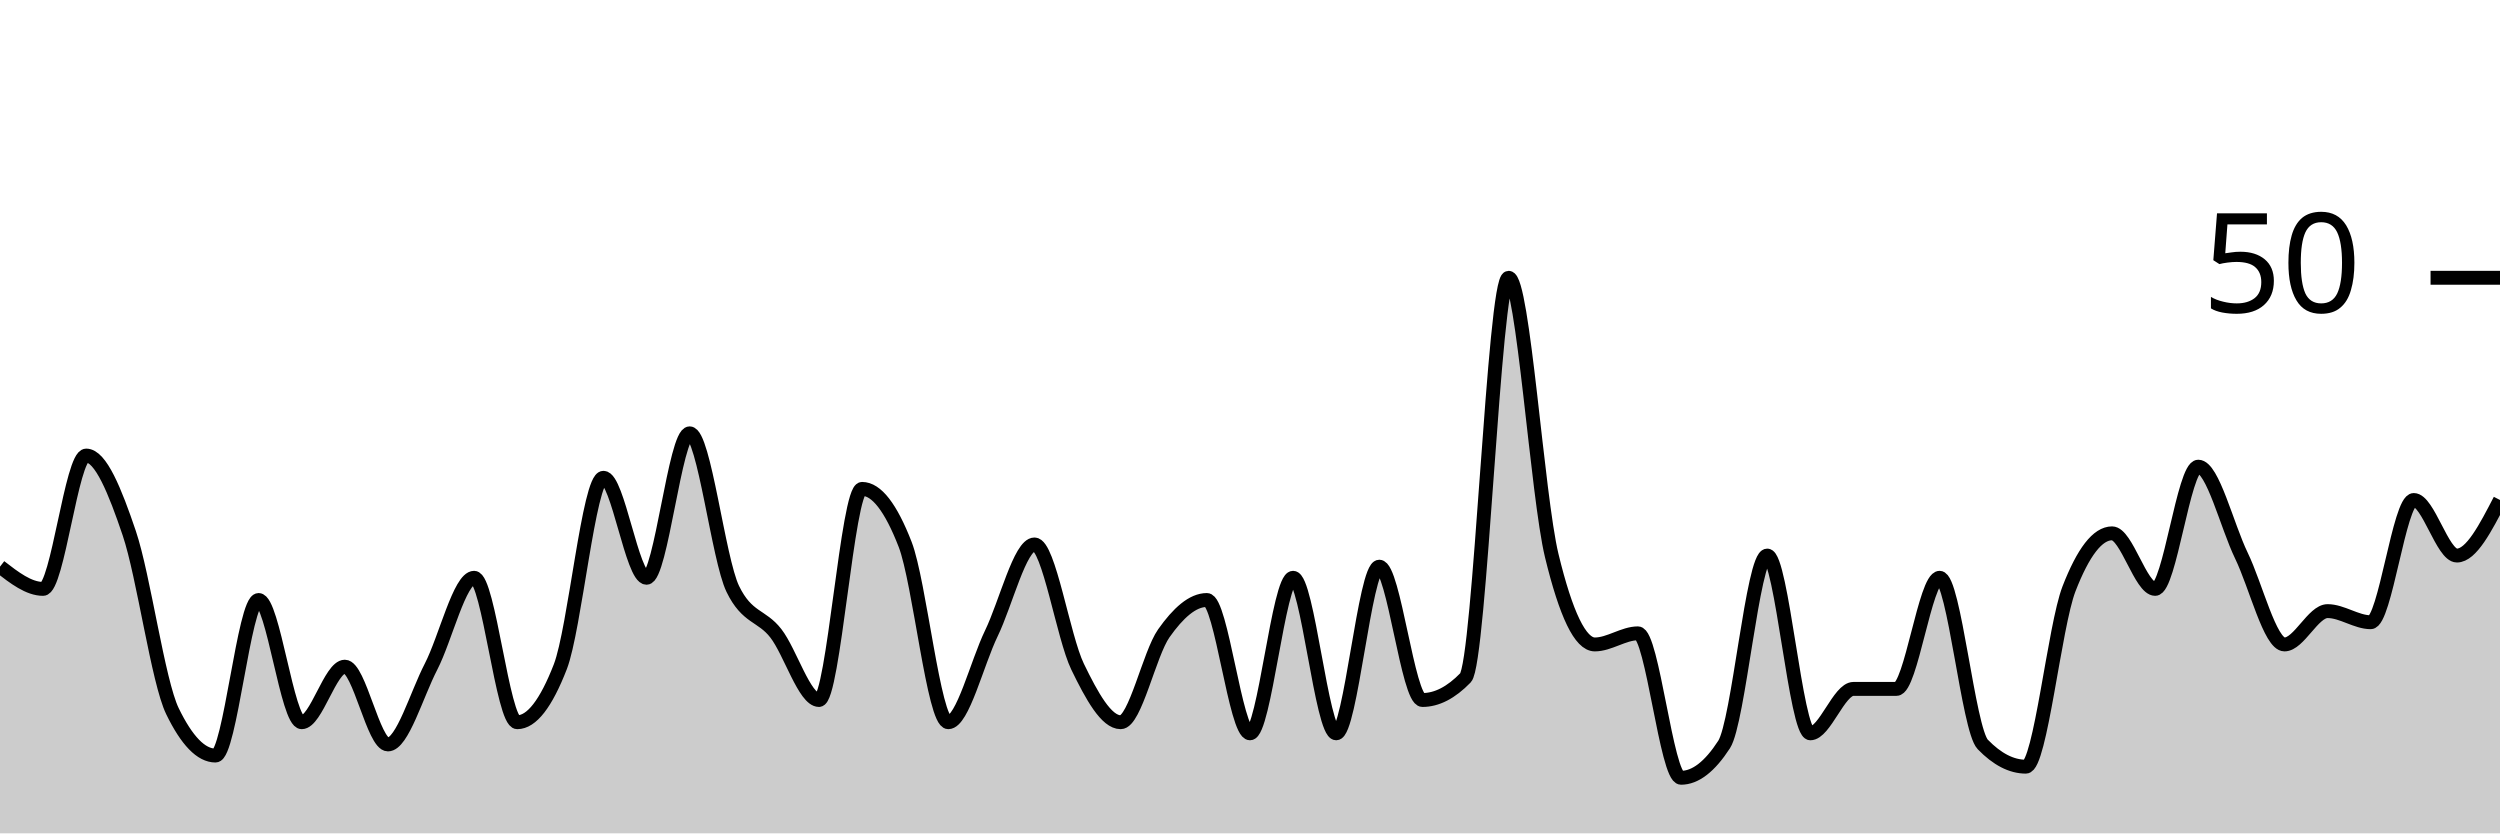
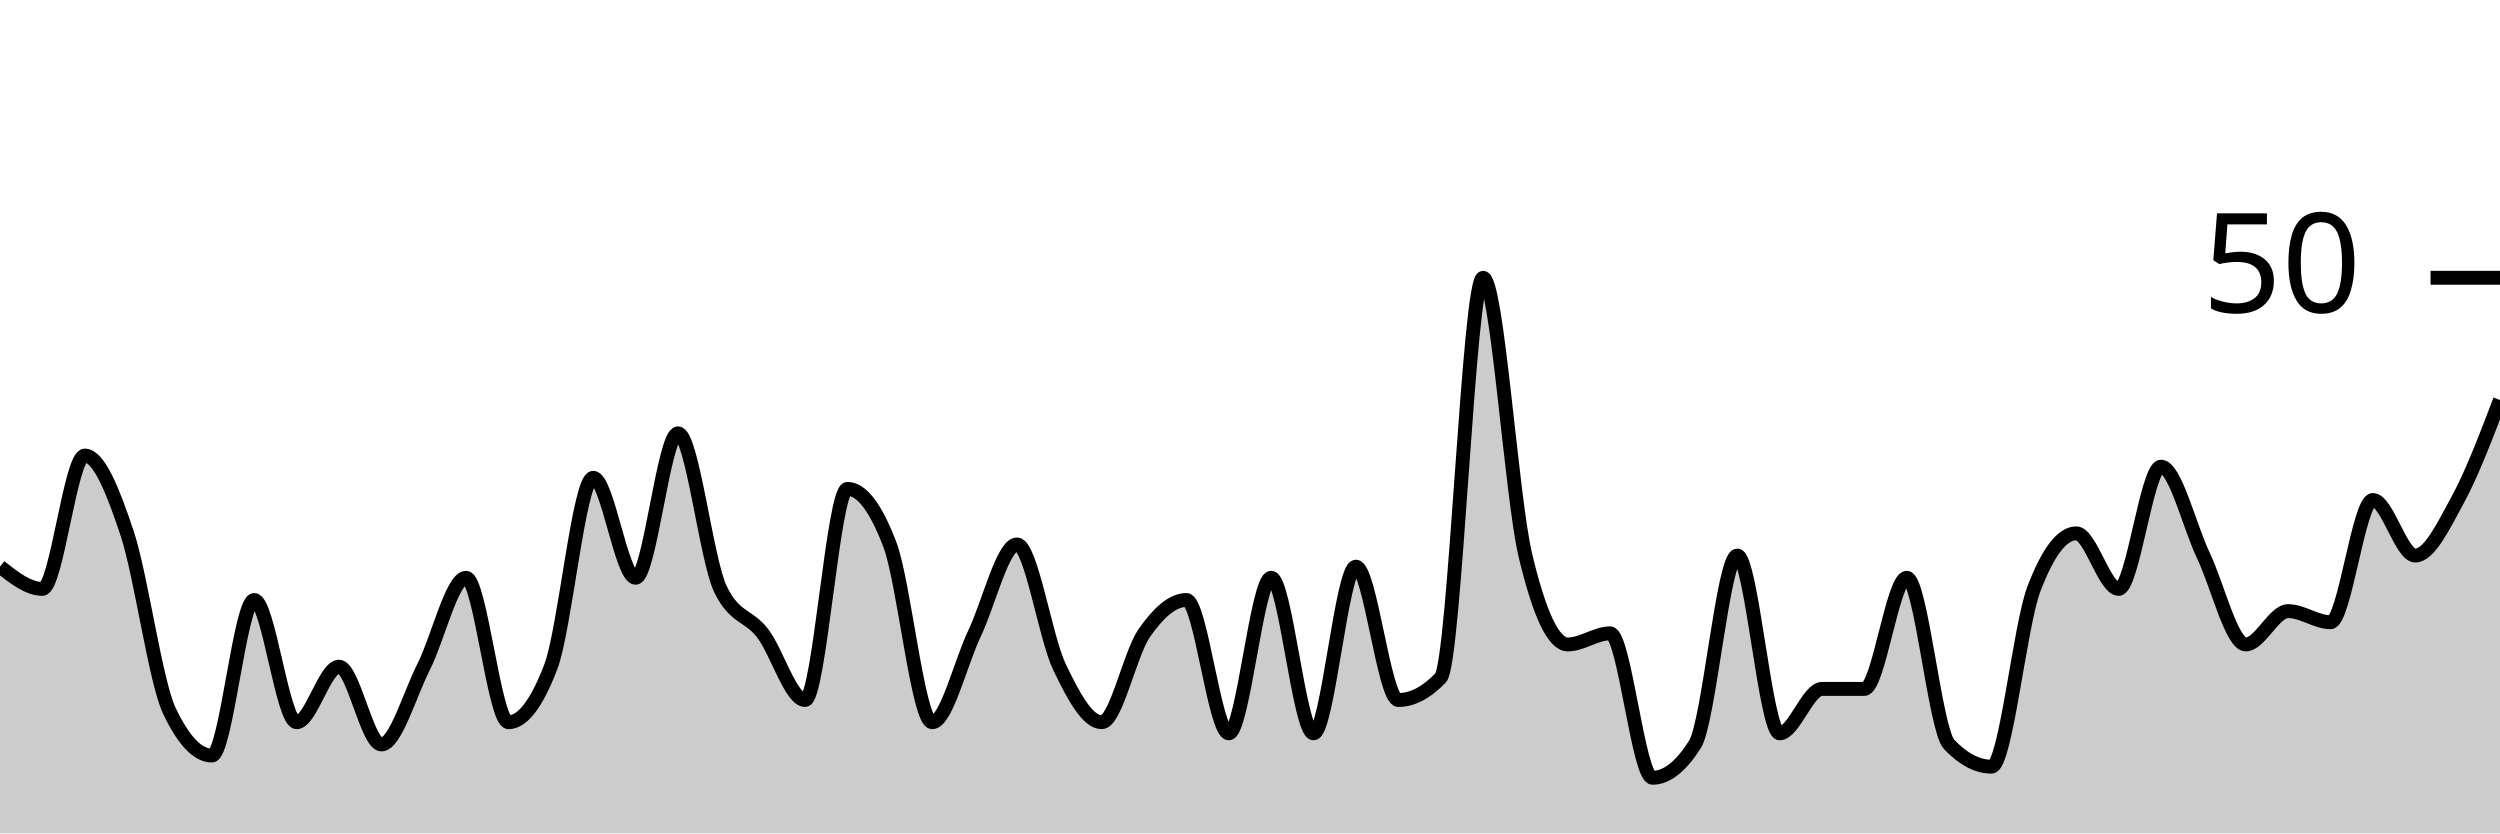
<svg xmlns="http://www.w3.org/2000/svg" viewBox="0 0 180 60">
  <g transform="translate(0,20)">
-     <path class="area" fill="rgba(0, 0, 0, 0.2)" d="M0,20.8C1.034,21.6,2.069,22.4,3.103,22.4C4.138,22.4,5.172,12.8,6.207,12.8C7.241,12.8,8.276,15.333,9.31,18.4C10.345,21.467,11.379,29.067,12.414,31.2C13.448,33.333,14.483,34.4,15.517,34.4C16.552,34.4,17.586,23.2,18.621,23.2C19.655,23.2,20.69,32,21.724,32C22.759,32,23.793,28,24.828,28C25.862,28,26.897,33.6,27.931,33.6C28.966,33.6,30,30,31.034,28C32.069,26,33.103,21.6,34.138,21.6C35.172,21.6,36.207,32,37.241,32C38.276,32,39.31,30.667,40.345,28C41.379,25.333,42.414,14.4,43.448,14.4C44.483,14.4,45.517,21.6,46.552,21.6C47.586,21.6,48.621,11.2,49.655,11.2C50.69,11.2,51.724,20.267,52.759,22.4C53.793,24.533,54.828,24.267,55.862,25.6C56.897,26.933,57.931,30.4,58.966,30.4C60,30.4,61.034,15.2,62.069,15.2C63.103,15.2,64.138,16.533,65.172,19.2C66.207,21.867,67.241,32,68.276,32C69.31,32,70.345,27.733,71.379,25.6C72.414,23.467,73.448,19.2,74.483,19.2C75.517,19.2,76.552,25.867,77.586,28C78.621,30.133,79.655,32,80.69,32C81.724,32,82.759,27.067,83.793,25.6C84.828,24.133,85.862,23.2,86.897,23.2C87.931,23.2,88.966,32.8,90,32.8C91.034,32.8,92.069,21.6,93.103,21.6C94.138,21.6,95.172,32.8,96.207,32.8C97.241,32.8,98.276,20.8,99.31,20.8C100.345,20.8,101.379,30.4,102.414,30.4C103.448,30.4,104.483,29.867,105.517,28.8C106.552,27.733,107.586,0,108.621,0C109.655,0,110.69,15.733,111.724,20C112.759,24.267,113.793,26.4,114.828,26.4C115.862,26.4,116.897,25.6,117.931,25.6C118.966,25.6,120,36,121.034,36C122.069,36,123.103,35.2,124.138,33.6C125.172,32,126.207,20,127.241,20C128.276,20,129.31,32.8,130.345,32.8C131.379,32.8,132.414,29.6,133.448,29.6C134.483,29.6,135.517,29.6,136.552,29.6C137.586,29.6,138.621,21.6,139.655,21.6C140.69,21.6,141.724,32.533,142.759,33.6C143.793,34.667,144.828,35.2,145.862,35.2C146.897,35.2,147.931,25.067,148.966,22.4C150,19.733,151.034,18.4,152.069,18.4C153.103,18.4,154.138,22.4,155.172,22.4C156.207,22.4,157.241,13.6,158.276,13.6C159.31,13.6,160.345,17.867,161.379,20C162.414,22.133,163.448,26.4,164.483,26.4C165.517,26.4,166.552,24,167.586,24C168.621,24,169.655,24.8,170.69,24.8C171.724,24.8,172.759,16,173.793,16C174.828,16,175.862,20,176.897,20C177.931,20,178.966,18,180,16L180,40C178.966,40,177.931,40,176.897,40C175.862,40,174.828,40,173.793,40C172.759,40,171.724,40,170.69,40C169.655,40,168.621,40,167.586,40C166.552,40,165.517,40,164.483,40C163.448,40,162.414,40,161.379,40C160.345,40,159.31,40,158.276,40C157.241,40,156.207,40,155.172,40C154.138,40,153.103,40,152.069,40C151.034,40,150,40,148.966,40C147.931,40,146.897,40,145.862,40C144.828,40,143.793,40,142.759,40C141.724,40,140.69,40,139.655,40C138.621,40,137.586,40,136.552,40C135.517,40,134.483,40,133.448,40C132.414,40,131.379,40,130.345,40C129.31,40,128.276,40,127.241,40C126.207,40,125.172,40,124.138,40C123.103,40,122.069,40,121.034,40C120,40,118.966,40,117.931,40C116.897,40,115.862,40,114.828,40C113.793,40,112.759,40,111.724,40C110.69,40,109.655,40,108.621,40C107.586,40,106.552,40,105.517,40C104.483,40,103.448,40,102.414,40C101.379,40,100.345,40,99.31,40C98.276,40,97.241,40,96.207,40C95.172,40,94.138,40,93.103,40C92.069,40,91.034,40,90,40C88.966,40,87.931,40,86.897,40C85.862,40,84.828,40,83.793,40C82.759,40,81.724,40,80.69,40C79.655,40,78.621,40,77.586,40C76.552,40,75.517,40,74.483,40C73.448,40,72.414,40,71.379,40C70.345,40,69.31,40,68.276,40C67.241,40,66.207,40,65.172,40C64.138,40,63.103,40,62.069,40C61.034,40,60,40,58.966,40C57.931,40,56.897,40,55.862,40C54.828,40,53.793,40,52.759,40C51.724,40,50.69,40,49.655,40C48.621,40,47.586,40,46.552,40C45.517,40,44.483,40,43.448,40C42.414,40,41.379,40,40.345,40C39.31,40,38.276,40,37.241,40C36.207,40,35.172,40,34.138,40C33.103,40,32.069,40,31.034,40C30,40,28.966,40,27.931,40C26.897,40,25.862,40,24.828,40C23.793,40,22.759,40,21.724,40C20.69,40,19.655,40,18.621,40C17.586,40,16.552,40,15.517,40C14.483,40,13.448,40,12.414,40C11.379,40,10.345,40,9.31,40C8.276,40,7.241,40,6.207,40C5.172,40,4.138,40,3.103,40C2.069,40,1.034,40,0,40Z" />
-     <path class="line" stroke="black" fill="none" d="M0,20.8C1.034,21.6,2.069,22.4,3.103,22.4C4.138,22.4,5.172,12.8,6.207,12.8C7.241,12.8,8.276,15.333,9.31,18.4C10.345,21.467,11.379,29.067,12.414,31.2C13.448,33.333,14.483,34.4,15.517,34.4C16.552,34.4,17.586,23.2,18.621,23.2C19.655,23.2,20.69,32,21.724,32C22.759,32,23.793,28,24.828,28C25.862,28,26.897,33.6,27.931,33.6C28.966,33.6,30,30,31.034,28C32.069,26,33.103,21.6,34.138,21.6C35.172,21.6,36.207,32,37.241,32C38.276,32,39.31,30.667,40.345,28C41.379,25.333,42.414,14.4,43.448,14.4C44.483,14.4,45.517,21.6,46.552,21.6C47.586,21.6,48.621,11.2,49.655,11.2C50.69,11.2,51.724,20.267,52.759,22.4C53.793,24.533,54.828,24.267,55.862,25.6C56.897,26.933,57.931,30.4,58.966,30.4C60,30.4,61.034,15.2,62.069,15.2C63.103,15.2,64.138,16.533,65.172,19.2C66.207,21.867,67.241,32,68.276,32C69.31,32,70.345,27.733,71.379,25.6C72.414,23.467,73.448,19.2,74.483,19.2C75.517,19.2,76.552,25.867,77.586,28C78.621,30.133,79.655,32,80.69,32C81.724,32,82.759,27.067,83.793,25.6C84.828,24.133,85.862,23.2,86.897,23.2C87.931,23.2,88.966,32.8,90,32.8C91.034,32.8,92.069,21.6,93.103,21.6C94.138,21.6,95.172,32.8,96.207,32.8C97.241,32.8,98.276,20.8,99.31,20.8C100.345,20.8,101.379,30.4,102.414,30.4C103.448,30.4,104.483,29.867,105.517,28.8C106.552,27.733,107.586,0,108.621,0C109.655,0,110.69,15.733,111.724,20C112.759,24.267,113.793,26.4,114.828,26.4C115.862,26.4,116.897,25.6,117.931,25.6C118.966,25.6,120,36,121.034,36C122.069,36,123.103,35.2,124.138,33.6C125.172,32,126.207,20,127.241,20C128.276,20,129.31,32.8,130.345,32.8C131.379,32.8,132.414,29.6,133.448,29.6C134.483,29.6,135.517,29.6,136.552,29.6C137.586,29.6,138.621,21.6,139.655,21.6C140.69,21.6,141.724,32.533,142.759,33.6C143.793,34.667,144.828,35.2,145.862,35.2C146.897,35.2,147.931,25.067,148.966,22.4C150,19.733,151.034,18.4,152.069,18.4C153.103,18.4,154.138,22.4,155.172,22.4C156.207,22.4,157.241,13.6,158.276,13.6C159.31,13.6,160.345,17.867,161.379,20C162.414,22.133,163.448,26.4,164.483,26.4C165.517,26.4,166.552,24,167.586,24C168.621,24,169.655,24.8,170.69,24.8C171.724,24.8,172.759,16,173.793,16C174.828,16,175.862,20,176.897,20C177.931,20,178.966,18,180,16" />
+     <path class="area" fill="rgba(0, 0, 0, 0.2)" d="M0,20.8C1.017,21.6,2.034,22.4,3.051,22.4C4.068,22.4,5.085,12.8,6.102,12.8C7.119,12.8,8.136,15.333,9.153,18.4C10.169,21.467,11.186,29.067,12.203,31.2C13.22,33.333,14.237,34.4,15.254,34.4C16.271,34.4,17.288,23.2,18.305,23.2C19.322,23.2,20.339,32,21.356,32C22.373,32,23.39,28,24.407,28C25.424,28,26.441,33.6,27.458,33.6C28.475,33.6,29.492,30,30.508,28C31.525,26,32.542,21.6,33.559,21.6C34.576,21.6,35.593,32,36.61,32C37.627,32,38.644,30.667,39.661,28C40.678,25.333,41.695,14.4,42.712,14.4C43.729,14.4,44.746,21.6,45.763,21.6C46.78,21.6,47.797,11.2,48.814,11.2C49.831,11.2,50.847,20.267,51.864,22.4C52.881,24.533,53.898,24.267,54.915,25.6C55.932,26.933,56.949,30.4,57.966,30.4C58.983,30.4,60,15.2,61.017,15.2C62.034,15.2,63.051,16.533,64.068,19.2C65.085,21.867,66.102,32,67.119,32C68.136,32,69.153,27.733,70.169,25.6C71.186,23.467,72.203,19.2,73.22,19.2C74.237,19.2,75.254,25.867,76.271,28C77.288,30.133,78.305,32,79.322,32C80.339,32,81.356,27.067,82.373,25.6C83.39,24.133,84.407,23.2,85.424,23.2C86.441,23.2,87.458,32.8,88.475,32.8C89.492,32.8,90.508,21.6,91.525,21.6C92.542,21.6,93.559,32.8,94.576,32.8C95.593,32.8,96.61,20.8,97.627,20.8C98.644,20.8,99.661,30.4,100.678,30.4C101.695,30.4,102.712,29.867,103.729,28.8C104.746,27.733,105.763,0,106.78,0C107.797,0,108.814,15.733,109.831,20C110.847,24.267,111.864,26.4,112.881,26.4C113.898,26.4,114.915,25.6,115.932,25.6C116.949,25.6,117.966,36,118.983,36C120,36,121.017,35.2,122.034,33.6C123.051,32,124.068,20,125.085,20C126.102,20,127.119,32.8,128.136,32.8C129.153,32.8,130.169,29.6,131.186,29.6C132.203,29.6,133.22,29.6,134.237,29.6C135.254,29.6,136.271,21.6,137.288,21.6C138.305,21.6,139.322,32.533,140.339,33.6C141.356,34.667,142.373,35.2,143.39,35.2C144.407,35.2,145.424,25.067,146.441,22.4C147.458,19.733,148.475,18.4,149.492,18.4C150.508,18.4,151.525,22.4,152.542,22.4C153.559,22.4,154.576,13.6,155.593,13.6C156.61,13.6,157.627,17.867,158.644,20C159.661,22.133,160.678,26.4,161.695,26.4C162.712,26.4,163.729,24,164.746,24C165.763,24,166.78,24.8,167.797,24.8C168.814,24.8,169.831,16,170.847,16C171.864,16,172.881,20,173.898,20C174.915,20,175.932,17.867,176.949,16C177.966,14.133,178.983,11.467,180,8.8L180,40C178.983,40,177.966,40,176.949,40C175.932,40,174.915,40,173.898,40C172.881,40,171.864,40,170.847,40C169.831,40,168.814,40,167.797,40C166.78,40,165.763,40,164.746,40C163.729,40,162.712,40,161.695,40C160.678,40,159.661,40,158.644,40C157.627,40,156.61,40,155.593,40C154.576,40,153.559,40,152.542,40C151.525,40,150.508,40,149.492,40C148.475,40,147.458,40,146.441,40C145.424,40,144.407,40,143.39,40C142.373,40,141.356,40,140.339,40C139.322,40,138.305,40,137.288,40C136.271,40,135.254,40,134.237,40C133.22,40,132.203,40,131.186,40C130.169,40,129.153,40,128.136,40C127.119,40,126.102,40,125.085,40C124.068,40,123.051,40,122.034,40C121.017,40,120,40,118.983,40C117.966,40,116.949,40,115.932,40C114.915,40,113.898,40,112.881,40C111.864,40,110.847,40,109.831,40C108.814,40,107.797,40,106.78,40C105.763,40,104.746,40,103.729,40C102.712,40,101.695,40,100.678,40C99.661,40,98.644,40,97.627,40C96.61,40,95.593,40,94.576,40C93.559,40,92.542,40,91.525,40C90.508,40,89.492,40,88.475,40C87.458,40,86.441,40,85.424,40C84.407,40,83.39,40,82.373,40C81.356,40,80.339,40,79.322,40C78.305,40,77.288,40,76.271,40C75.254,40,74.237,40,73.22,40C72.203,40,71.186,40,70.169,40C69.153,40,68.136,40,67.119,40C66.102,40,65.085,40,64.068,40C63.051,40,62.034,40,61.017,40C60,40,58.983,40,57.966,40C56.949,40,55.932,40,54.915,40C53.898,40,52.881,40,51.864,40C50.847,40,49.831,40,48.814,40C47.797,40,46.78,40,45.763,40C44.746,40,43.729,40,42.712,40C41.695,40,40.678,40,39.661,40C38.644,40,37.627,40,36.61,40C35.593,40,34.576,40,33.559,40C32.542,40,31.525,40,30.508,40C29.492,40,28.475,40,27.458,40C26.441,40,25.424,40,24.407,40C23.39,40,22.373,40,21.356,40C20.339,40,19.322,40,18.305,40C17.288,40,16.271,40,15.254,40C14.237,40,13.22,40,12.203,40C11.186,40,10.169,40,9.153,40C8.136,40,7.119,40,6.102,40C5.085,40,4.068,40,3.051,40C2.034,40,1.017,40,0,40Z" />
+     <path class="line" stroke="black" fill="none" d="M0,20.8C1.017,21.6,2.034,22.4,3.051,22.4C4.068,22.4,5.085,12.8,6.102,12.8C7.119,12.8,8.136,15.333,9.153,18.4C10.169,21.467,11.186,29.067,12.203,31.2C13.22,33.333,14.237,34.4,15.254,34.4C16.271,34.4,17.288,23.2,18.305,23.2C19.322,23.2,20.339,32,21.356,32C22.373,32,23.39,28,24.407,28C25.424,28,26.441,33.6,27.458,33.6C28.475,33.6,29.492,30,30.508,28C31.525,26,32.542,21.6,33.559,21.6C34.576,21.6,35.593,32,36.61,32C37.627,32,38.644,30.667,39.661,28C40.678,25.333,41.695,14.4,42.712,14.4C43.729,14.4,44.746,21.6,45.763,21.6C46.78,21.6,47.797,11.2,48.814,11.2C49.831,11.2,50.847,20.267,51.864,22.4C52.881,24.533,53.898,24.267,54.915,25.6C55.932,26.933,56.949,30.4,57.966,30.4C58.983,30.4,60,15.2,61.017,15.2C62.034,15.2,63.051,16.533,64.068,19.2C65.085,21.867,66.102,32,67.119,32C68.136,32,69.153,27.733,70.169,25.6C71.186,23.467,72.203,19.2,73.22,19.2C74.237,19.2,75.254,25.867,76.271,28C77.288,30.133,78.305,32,79.322,32C80.339,32,81.356,27.067,82.373,25.6C83.39,24.133,84.407,23.2,85.424,23.2C86.441,23.2,87.458,32.8,88.475,32.8C89.492,32.8,90.508,21.6,91.525,21.6C92.542,21.6,93.559,32.8,94.576,32.8C95.593,32.8,96.61,20.8,97.627,20.8C98.644,20.8,99.661,30.4,100.678,30.4C101.695,30.4,102.712,29.867,103.729,28.8C104.746,27.733,105.763,0,106.78,0C107.797,0,108.814,15.733,109.831,20C110.847,24.267,111.864,26.4,112.881,26.4C113.898,26.4,114.915,25.6,115.932,25.6C116.949,25.6,117.966,36,118.983,36C120,36,121.017,35.2,122.034,33.6C123.051,32,124.068,20,125.085,20C126.102,20,127.119,32.8,128.136,32.8C129.153,32.8,130.169,29.6,131.186,29.6C132.203,29.6,133.22,29.6,134.237,29.6C135.254,29.6,136.271,21.6,137.288,21.6C138.305,21.6,139.322,32.533,140.339,33.6C141.356,34.667,142.373,35.2,143.39,35.2C144.407,35.2,145.424,25.067,146.441,22.4C147.458,19.733,148.475,18.4,149.492,18.4C150.508,18.4,151.525,22.4,152.542,22.4C153.559,22.4,154.576,13.6,155.593,13.6C156.61,13.6,157.627,17.867,158.644,20C159.661,22.133,160.678,26.4,161.695,26.4C162.712,26.4,163.729,24,164.746,24C165.763,24,166.78,24.8,167.797,24.8C168.814,24.8,169.831,16,170.847,16C171.864,16,172.881,20,173.898,20C174.915,20,175.932,17.867,176.949,16C177.966,14.133,178.983,11.467,180,8.8" />
    <path class="axis-ceiling" stroke-width="1" stroke="black" fill="none" d="M175,0L180,0" />
    <text class="axis-ceiling-label" font-family="sans-serif" text-anchor="end" font-size="10px" x="170" y="2.5">50</text>
  </g>
</svg>
